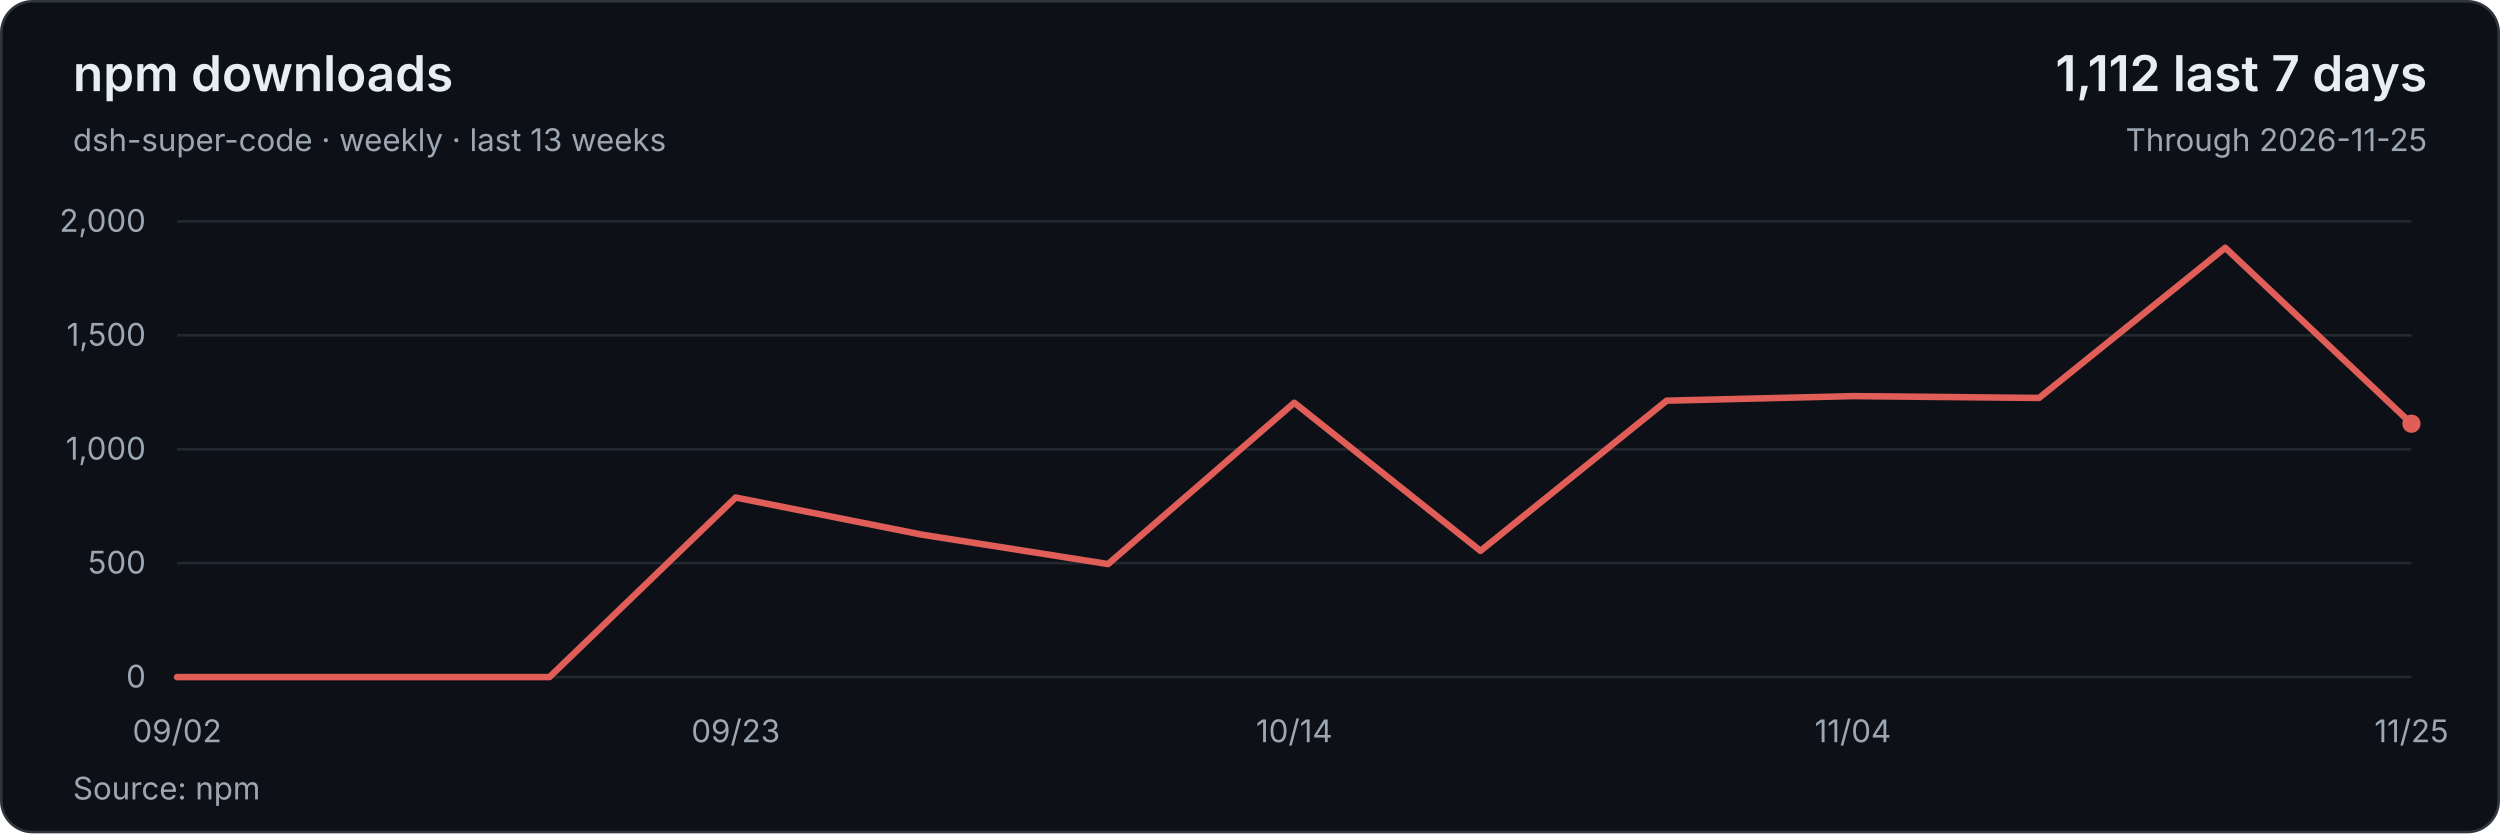
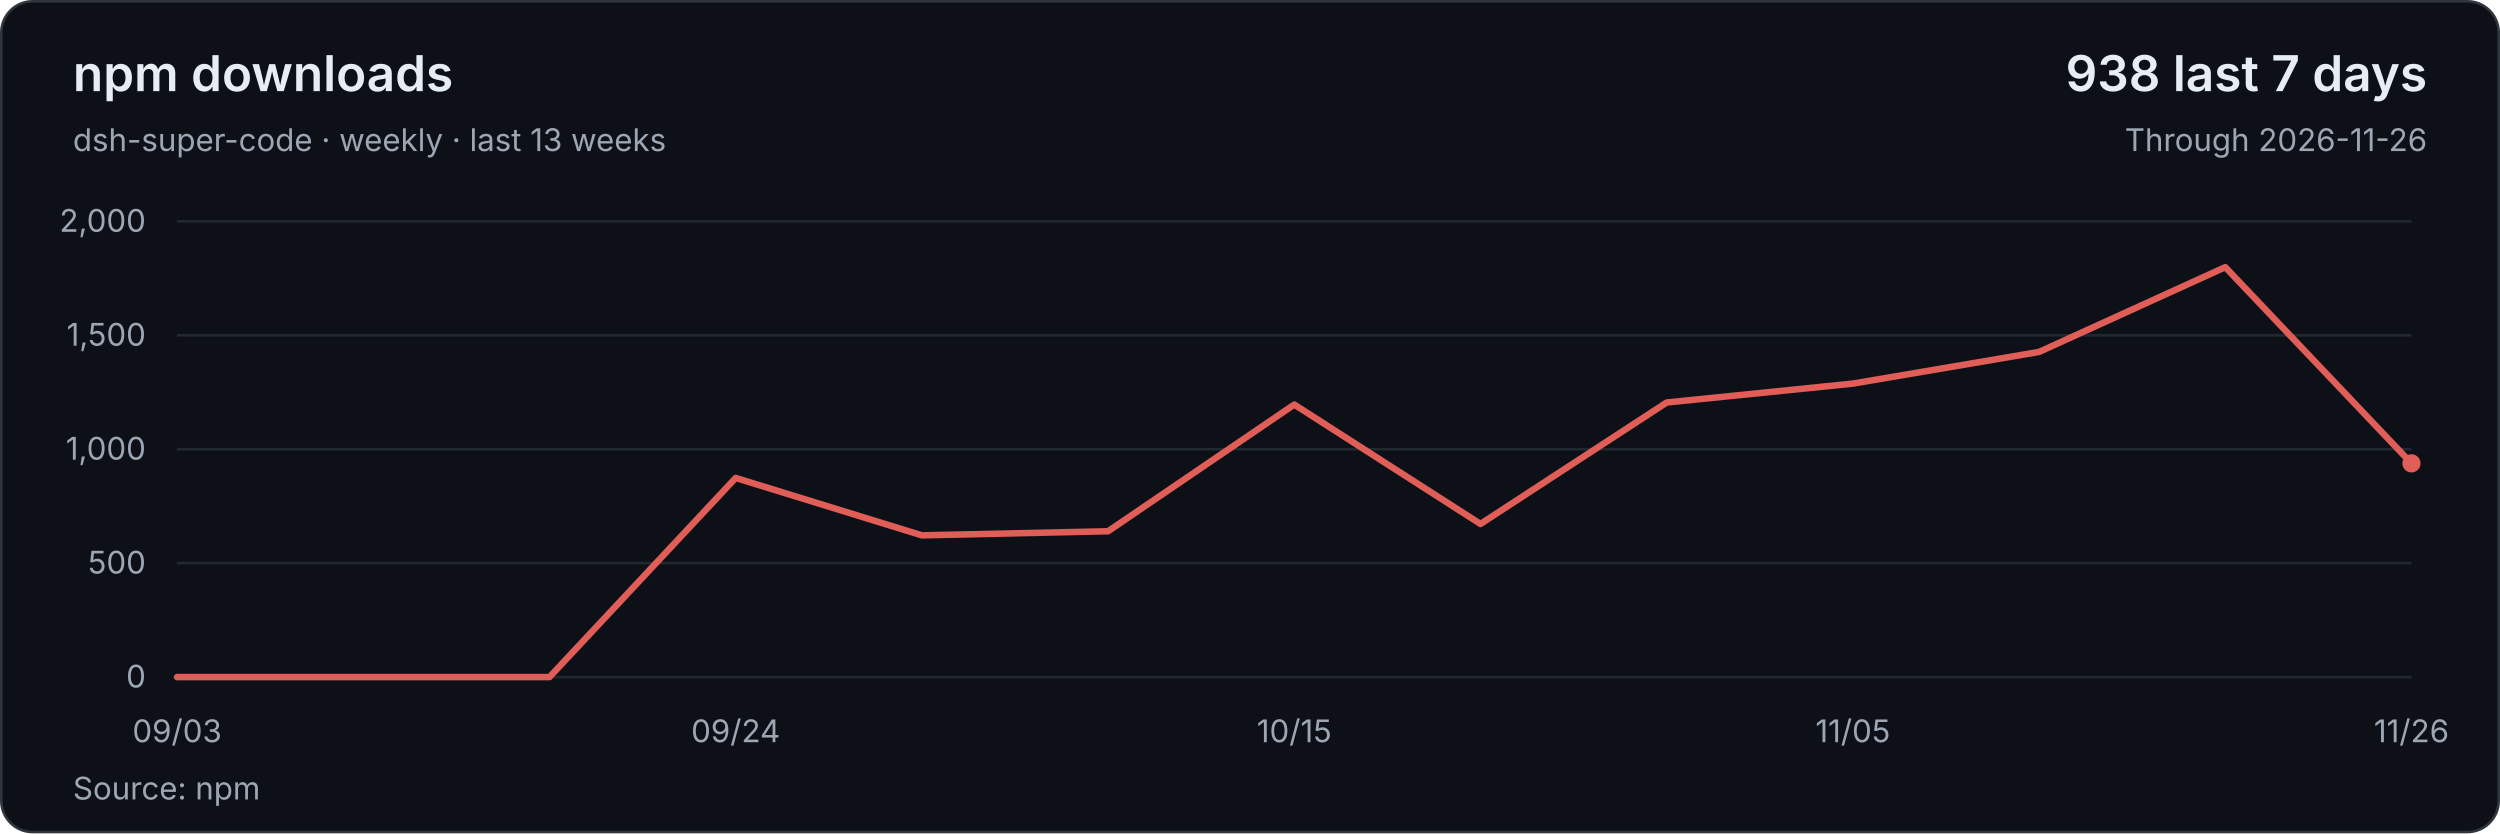
<svg xmlns="http://www.w3.org/2000/svg" width="960" height="320" viewBox="0 0 960 320" role="img" aria-labelledby="title description">
  <style>text{font-family:system-ui,-apple-system,BlinkMacSystemFont,'Segoe UI',sans-serif;font-size:12px;fill:#9da7b3;font-variant-numeric:tabular-nums}</style>
  <rect x=".5" y=".5" width="959" height="319" rx="12" fill="#0d1117" stroke="#30363d" />
  <text x="28" y="35" style="font-size:19px;font-weight:600;fill:#e6edf3">npm downloads</text>
  <text x="28" y="58">dsh-super-code · weekly · last 13 weeks</text>
-   <text x="932" y="35" text-anchor="end" style="font-size:19px;font-weight:600;fill:#e6edf3">1,112 last 7 days</text>
-   <text x="932" y="58" text-anchor="end">Through 2026-11-25</text>
+   <text x="932" y="35" text-anchor="end" style="font-size:19px;font-weight:600;fill:#e6edf3">938 last 7 days</text>
+   <text x="932" y="58" text-anchor="end">Through 2026-11-26</text>
  <path d="M68 260H926" stroke="#212830" />
  <text x="56" y="264" text-anchor="end">0</text>
  <path d="M68 216.25H926" stroke="#212830" />
  <text x="56" y="220.25" text-anchor="end">500</text>
  <path d="M68 172.5H926" stroke="#212830" />
  <text x="56" y="176.5" text-anchor="end">1,000</text>
  <path d="M68 128.75H926" stroke="#212830" />
  <text x="56" y="132.75" text-anchor="end">1,500</text>
  <path d="M68 85H926" stroke="#212830" />
  <text x="56" y="89" text-anchor="end">2,000</text>
-   <polyline points="68,260 139.5,260 211,260 282.5,191.05 354,205.31 425.5,216.6 497,154.65 568.5,211.53 640,153.86 711.5,152.11 783,152.81 854.5,95.15 926,162.7" fill="none" stroke="#e05d58" stroke-width="2.5" stroke-linejoin="round" stroke-linecap="round" />
-   <circle cx="926" cy="162.7" r="3.5" fill="#e05d58" />
-   <text x="68" y="285" text-anchor="middle">09/02</text>
-   <text x="282.5" y="285" text-anchor="middle">09/23</text>
-   <text x="497" y="285" text-anchor="middle">10/14</text>
-   <text x="711.5" y="285" text-anchor="middle">11/04</text>
-   <text x="926" y="285" text-anchor="middle">11/25</text>
+   <polyline points="68,260 139.5,260 211,260 282.5,183.53 354,205.57 425.5,204 497,155.35 568.5,201.2 640,154.56 711.5,147.3 783,135.14 854.5,102.59 926,177.93" fill="none" stroke="#e05d58" stroke-width="2.5" stroke-linejoin="round" stroke-linecap="round" />
+   <circle cx="926" cy="177.93" r="3.5" fill="#e05d58" />
+   <text x="68" y="285" text-anchor="middle">09/03</text>
+   <text x="282.5" y="285" text-anchor="middle">09/24</text>
+   <text x="497" y="285" text-anchor="middle">10/15</text>
+   <text x="711.5" y="285" text-anchor="middle">11/05</text>
+   <text x="926" y="285" text-anchor="middle">11/26</text>
  <text x="28" y="307">Source: npm</text>
</svg>
